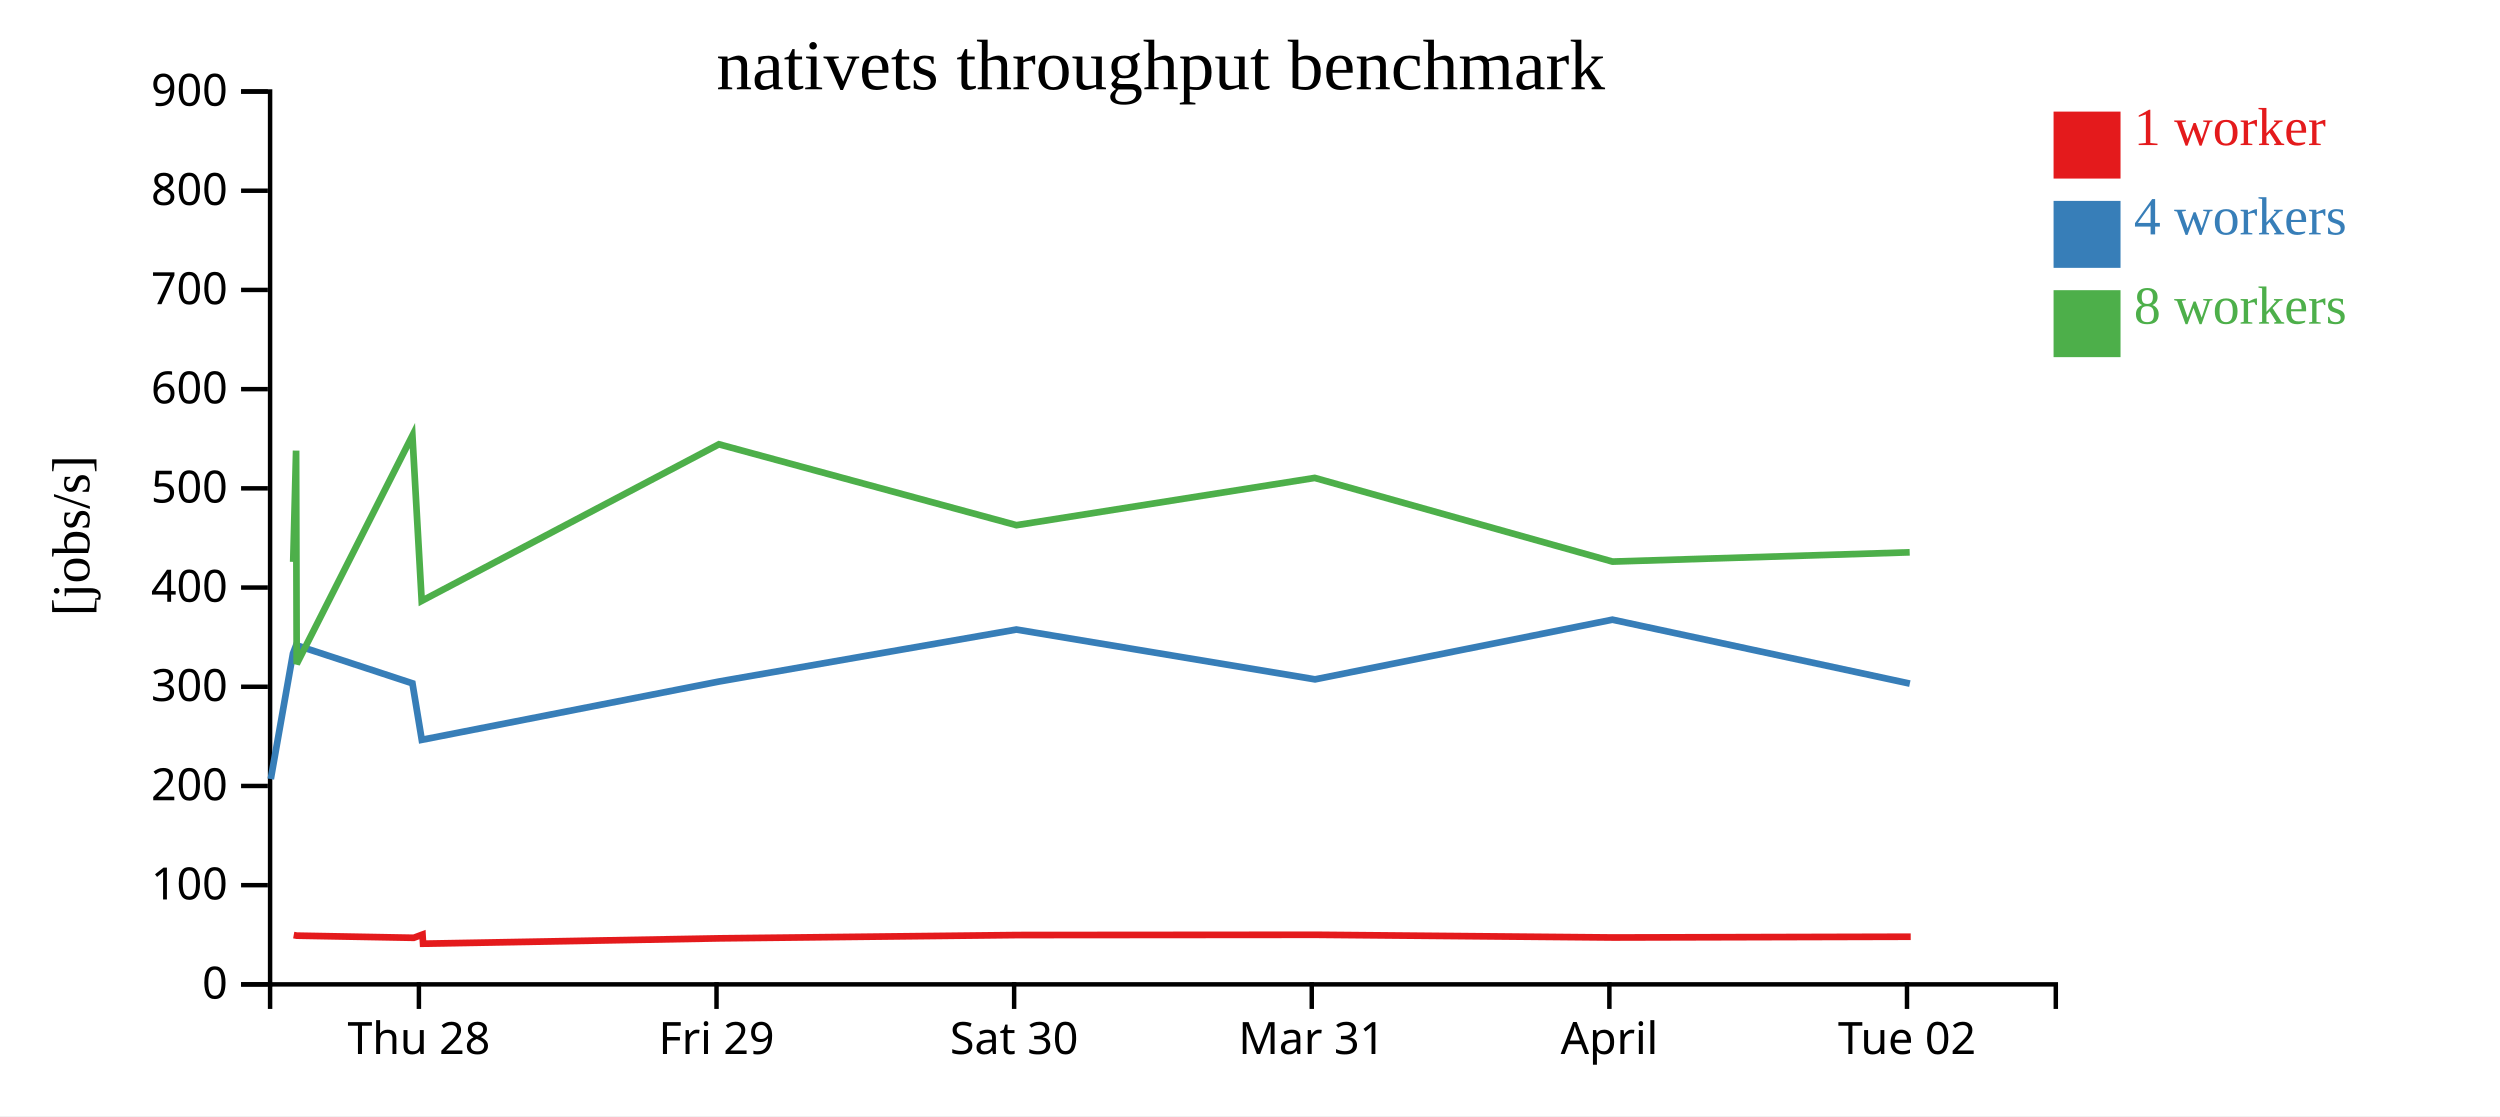
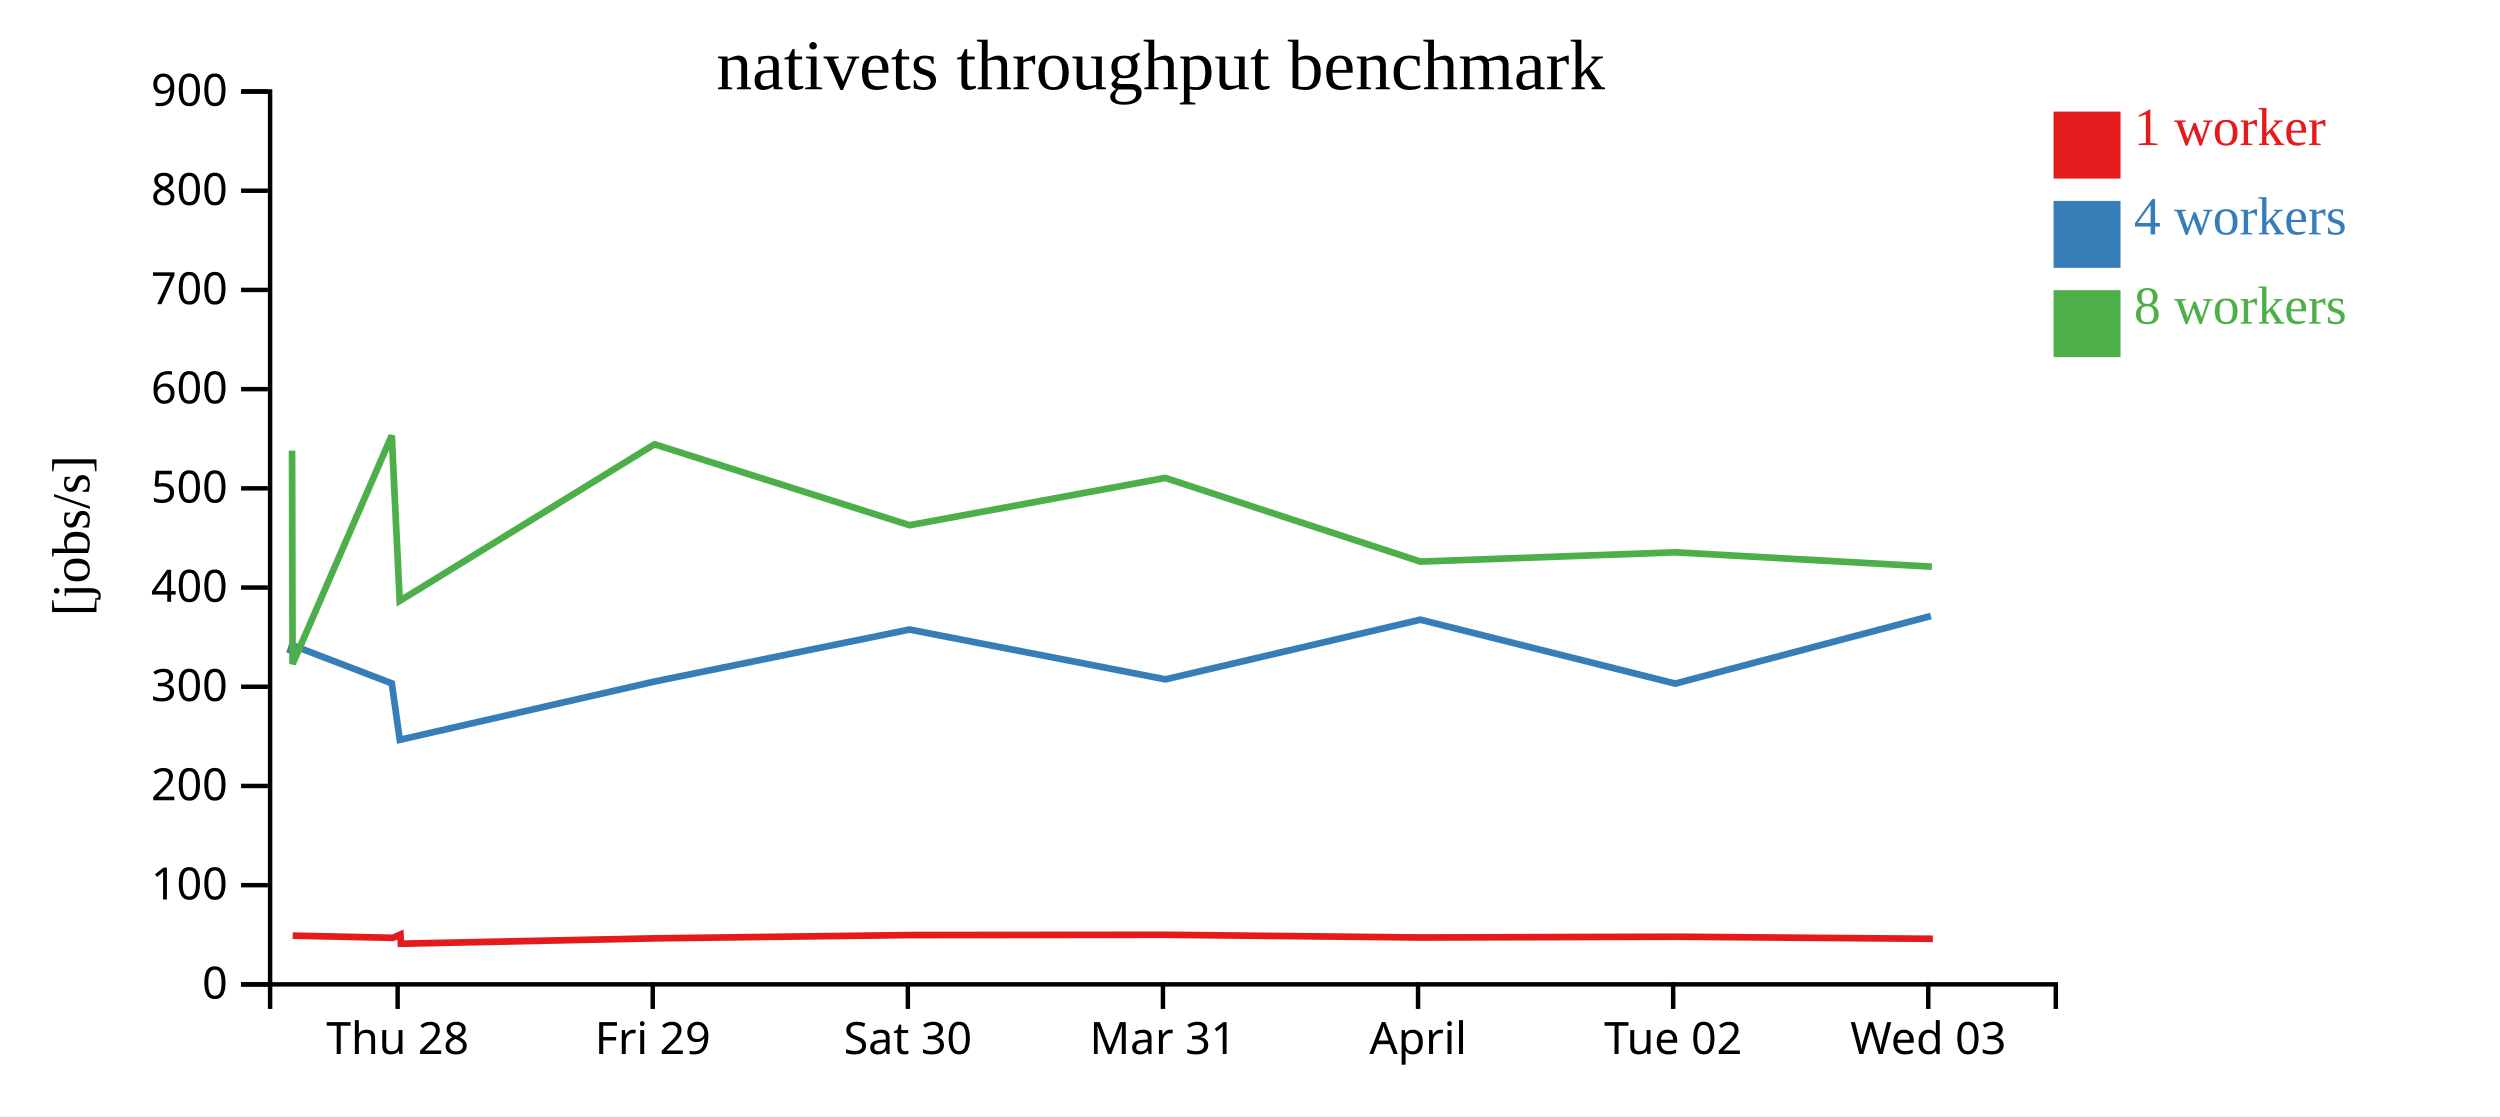
<svg xmlns="http://www.w3.org/2000/svg" width="560" height="250">
  <rect width="100%" height="100%" fill="white" />
  <g transform="translate(60,20)">
    <g transform="translate(0,200)" fill="none" font-size="10" font-family="sans-serif" text-anchor="middle">
      <path class="domain" stroke="currentColor" d="M0.5,6V0.5H400.5V6" />
-       <g class="tick" opacity="1" transform="translate(33.83333,0)">
+       <g class="tick" opacity="1" transform="translate(29.07143,0)">
        <line stroke="currentColor" y2="6" />
        <text fill="currentColor" y="9" dy="0.71em">Thu 28</text>
      </g>
-       <g class="tick" opacity="1" transform="translate(100.5,0)">
+       <g class="tick" opacity="1" transform="translate(86.21429,0)">
        <line stroke="currentColor" y2="6" />
        <text fill="currentColor" y="9" dy="0.71em">Fri 29</text>
      </g>
-       <g class="tick" opacity="1" transform="translate(167.1667,0)">
+       <g class="tick" opacity="1" transform="translate(143.3571,0)">
        <line stroke="currentColor" y2="6" />
        <text fill="currentColor" y="9" dy="0.71em">Sat 30</text>
      </g>
-       <g class="tick" opacity="1" transform="translate(233.8333,0)">
+       <g class="tick" opacity="1" transform="translate(200.5,0)">
        <line stroke="currentColor" y2="6" />
        <text fill="currentColor" y="9" dy="0.71em">Mar 31</text>
      </g>
-       <g class="tick" opacity="1" transform="translate(300.5,0)">
+       <g class="tick" opacity="1" transform="translate(257.6429,0)">
        <line stroke="currentColor" y2="6" />
        <text fill="currentColor" y="9" dy="0.71em">April</text>
      </g>
-       <g class="tick" opacity="1" transform="translate(367.1667,0)">
+       <g class="tick" opacity="1" transform="translate(314.7857,0)">
        <line stroke="currentColor" y2="6" />
        <text fill="currentColor" y="9" dy="0.71em">Tue 02</text>
+       </g>
+       <g class="tick" opacity="1" transform="translate(371.9286,0)">
+         <line stroke="currentColor" y2="6" />
+         <text fill="currentColor" y="9" dy="0.71em">Wed 03</text>
      </g>
    </g>
    <g fill="none" font-size="10" font-family="sans-serif" text-anchor="end">
      <path class="domain" stroke="currentColor" d="M-6,200.5H0.5V0.5H-6" />
      <g class="tick" opacity="1" transform="translate(0,200.5)">
        <line stroke="currentColor" x2="-6" />
        <text fill="currentColor" x="-9" dy="0.32em">0</text>
      </g>
      <g class="tick" opacity="1" transform="translate(0,178.2778)">
        <line stroke="currentColor" x2="-6" />
        <text fill="currentColor" x="-9" dy="0.32em">100</text>
      </g>
      <g class="tick" opacity="1" transform="translate(0,156.0556)">
        <line stroke="currentColor" x2="-6" />
        <text fill="currentColor" x="-9" dy="0.32em">200</text>
      </g>
      <g class="tick" opacity="1" transform="translate(0,133.8333)">
        <line stroke="currentColor" x2="-6" />
        <text fill="currentColor" x="-9" dy="0.32em">300</text>
      </g>
      <g class="tick" opacity="1" transform="translate(0,111.6111)">
        <line stroke="currentColor" x2="-6" />
        <text fill="currentColor" x="-9" dy="0.32em">400</text>
      </g>
      <g class="tick" opacity="1" transform="translate(0,89.38889)">
        <line stroke="currentColor" x2="-6" />
        <text fill="currentColor" x="-9" dy="0.32em">500</text>
      </g>
      <g class="tick" opacity="1" transform="translate(0,67.16667)">
        <line stroke="currentColor" x2="-6" />
        <text fill="currentColor" x="-9" dy="0.32em">600</text>
      </g>
      <g class="tick" opacity="1" transform="translate(0,44.94444)">
        <line stroke="currentColor" x2="-6" />
        <text fill="currentColor" x="-9" dy="0.32em">700</text>
      </g>
      <g class="tick" opacity="1" transform="translate(0,22.72222)">
        <line stroke="currentColor" x2="-6" />
        <text fill="currentColor" x="-9" dy="0.32em">800</text>
      </g>
      <g class="tick" opacity="1" transform="translate(0,0.5)">
        <line stroke="currentColor" x2="-6" />
        <text fill="currentColor" x="-9" dy="0.32em">900</text>
      </g>
    </g>
    <text text-anchor="middle" style="font-size: 12px" transform="rotate(-90)" y="-40" x="-100">[jobs/s]</text>
    <text text-anchor="middle" style="font-size: 16px" y="0" x="200">nativets throughput benchmark</text>
-     <path class="line" fill="none" stroke="#e41a1c" stroke-width="1.5" d="M5.792,189.458L6.485,189.585L32.682,190.067L34.642,189.338L34.767,191.388L101.313,190.188L167.963,189.451L234.724,189.393L301.394,190.001L368.001,189.825" />
-     <path class="line" fill="none" stroke="#377eb8" stroke-width="1.5" d="M0.656,154.509L5.629,126.38L6.346,124.517L32.386,133.066L34.477,145.72L101.07,132.66L167.666,121.016L234.569,132.177L301.18,118.808L367.806,133.126" />
-     <path class="line" fill="none" stroke="#4daf4a" stroke-width="1.5" d="M5.679,105.858L6.324,80.942L6.458,128.741L32.379,77.564L34.461,114.596L101.038,79.522L167.682,97.641L234.497,87.054L301.197,105.798L367.772,103.717" />
+     <path class="line" fill="none" stroke="#e41a1c" stroke-width="1.5" d="M5.559,189.585L28.013,190.067L29.693,189.338L29.8,191.388L86.84,190.188L143.968,189.451L201.192,189.393L258.338,190.001L315.43,189.825L372.962,190.291" />
+     <path class="line" fill="none" stroke="#377eb8" stroke-width="1.5" d="M4.825,126.38L5.44,124.517L27.759,133.066L29.552,145.72L86.631,132.66L143.714,121.016L201.059,132.177L258.155,118.808L315.263,133.126L372.518,117.984" />
+     <path class="line" fill="none" stroke="#4daf4a" stroke-width="1.5" d="M5.421,80.942L5.536,128.741L27.753,77.564L29.538,114.596L86.604,79.522L143.728,97.641L200.997,87.054L258.169,105.798L315.233,103.717L372.738,106.942" />
    <rect class="dot" x="400" y="5" width="15" height="15" style="fill: #e41a1c;" />
    <rect class="dot" x="400" y="25" width="15" height="15" style="fill: #377eb8;" />
    <rect class="dot" x="400" y="45" width="15" height="15" style="fill: #4daf4a;" />
    <text class="label" x="418" y="12.5" style="fill: #e41a1c; alignment-baseline: middle;" text-anchor="left">1 worker</text>
    <text class="label" x="418" y="32.5" style="fill: #377eb8; alignment-baseline: middle;" text-anchor="left">4 workers</text>
    <text class="label" x="418" y="52.5" style="fill: #4daf4a; alignment-baseline: middle;" text-anchor="left">8 workers</text>
  </g>
</svg>
